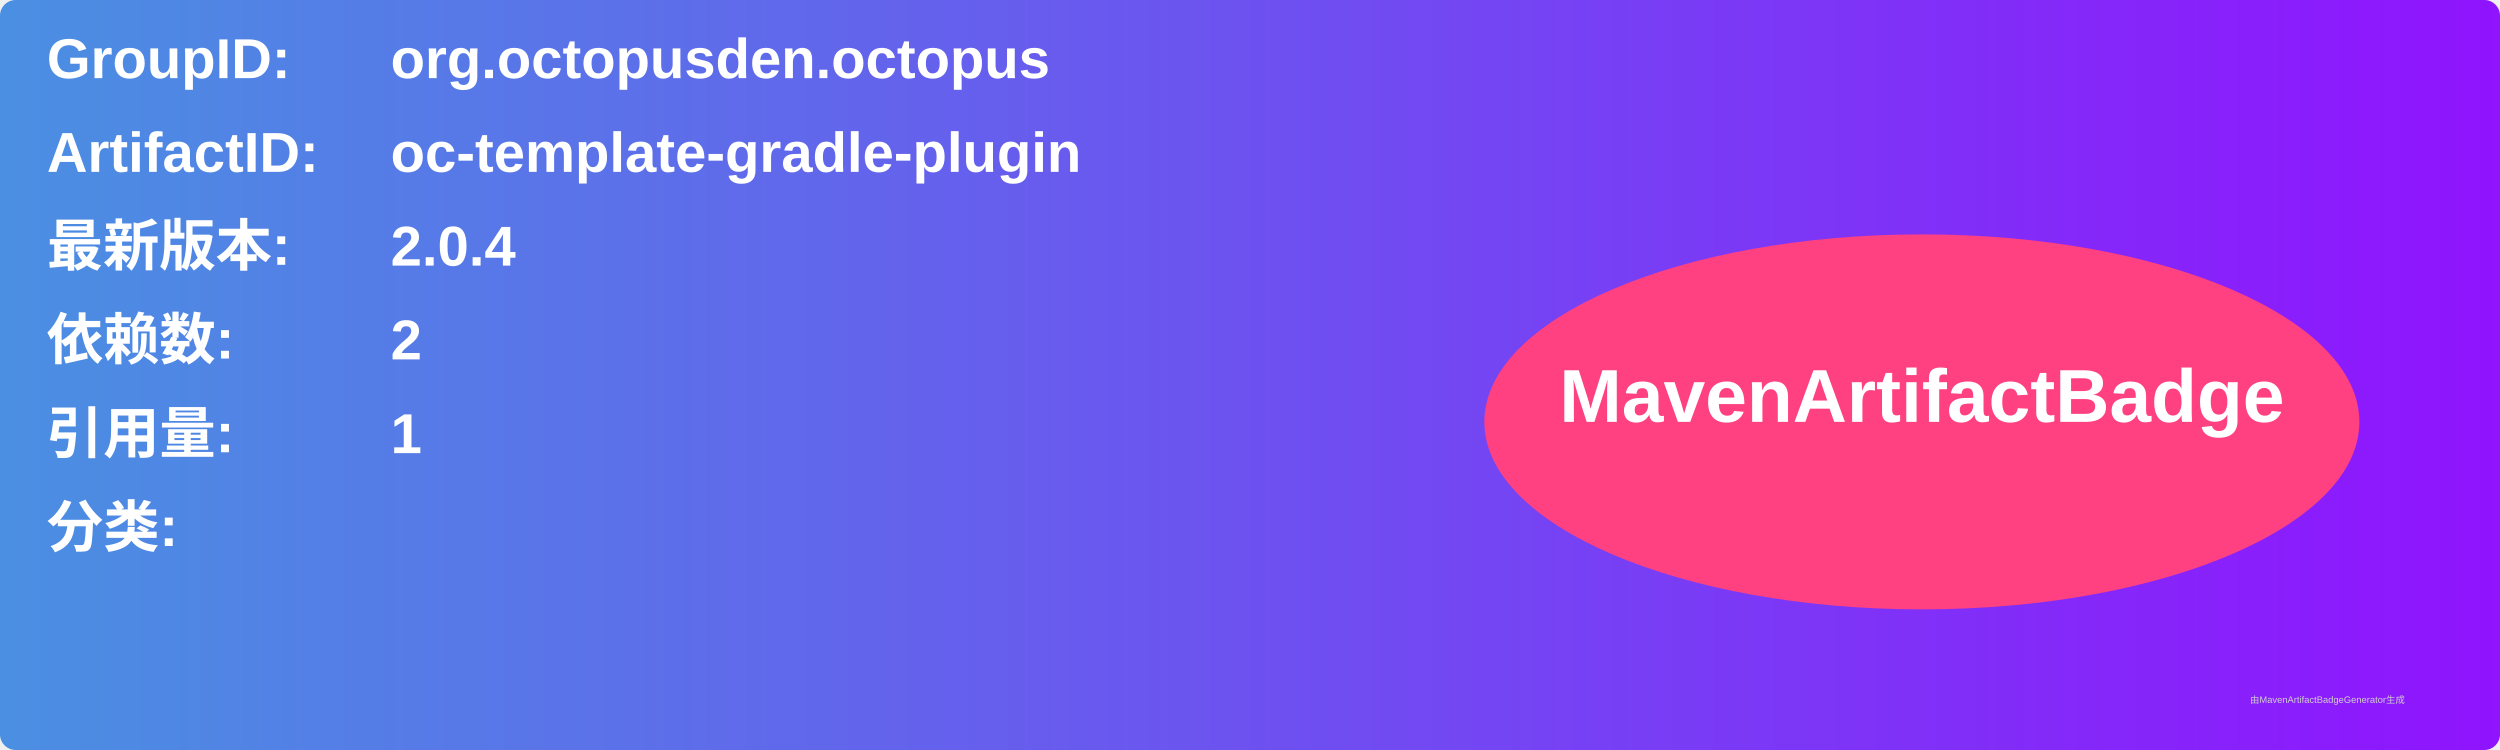
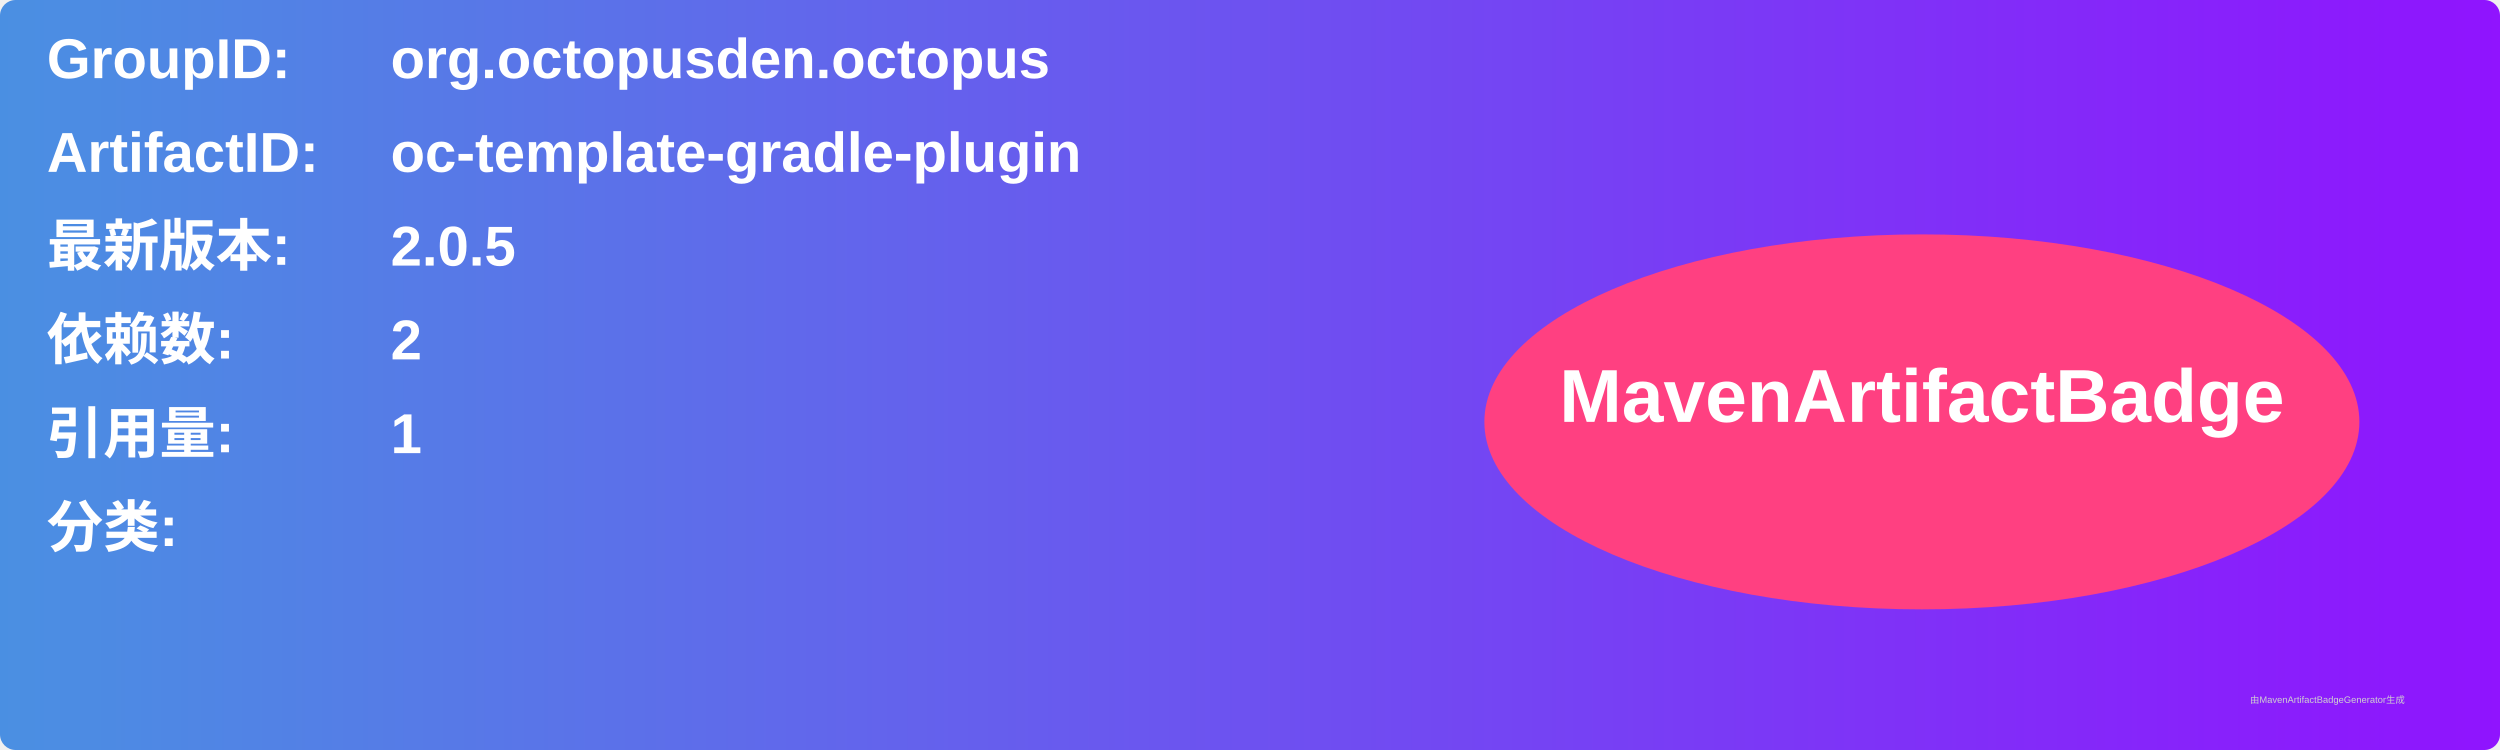
<svg xmlns="http://www.w3.org/2000/svg" width="800" height="240" viewBox="0 0 800 240">
  <linearGradient id="grad" x1="0%" y1="0%" x2="100%" y2="0%">
    <stop offset="0%" stop-color="#4a90e2" />
    <stop offset="100%" stop-color="#9013fe" />
  </linearGradient>
  <rect width="100%" height="100%" rx="5" ry="5" fill="url(#grad)" />
  <g transform="translate(15, 15)">
    <text x="0" y="10" font-family="Arial" font-size="18" fill="white" font-weight="bold" width="260">GroupID:</text>
    <text x="110" y="10" font-family="Arial" font-size="18" fill="white" font-weight="bold" width="460">org.octopusden.octopus</text>
    <text x="0" y="40" font-family="Arial" font-size="18" fill="white" font-weight="bold" width="260">ArtifactID:</text>
    <text x="110" y="40" font-family="Arial" font-size="18" fill="white" font-weight="bold" width="460">oc-template-gradle-plugin</text>
    <text x="0" y="70" font-family="Arial" font-size="18" fill="white" font-weight="bold">最新版本:</text>
    <text x="110" y="70" font-family="Arial" font-size="18" fill="white" font-weight="bold">
-       <tspan font-weight="bold">2.0.4</tspan>
+       <tspan font-weight="bold">2.0.5</tspan>
    </text>
    <text x="0" y="100" font-family="Arial" font-size="18" fill="white" font-weight="bold">依赖数: </text>
    <text x="110" y="100" font-family="Arial" font-size="18" fill="white">
      <tspan font-weight="bold">2</tspan>
    </text>
    <text x="0" y="130" font-family="Arial" font-size="18" fill="white" font-weight="bold">引用量: </text>
    <text x="110" y="130" font-family="Arial" font-size="18" fill="white">
      <tspan font-weight="bold">1</tspan>
    </text>
    <text x="0" y="160" font-family="Arial" font-size="18" fill="white" font-weight="bold">分类:</text>
    <text x="10" y="190" font-family="Arial" font-size="10" fill="white">
      <tspan font-weight="bold" />
    </text>
    <ellipse cx="600" cy="120" rx="140" ry="60" fill="#ff4081" />
    <text x="600" y="120" text-anchor="middle" font-family="Arial" font-size="24" fill="white" font-weight="bold">MavenArtifactBadge</text>
  </g>
  <text x="720" y="225" font-family="Arial" font-size="3" fill="#d0d0d0">由MavenArtifactBadgeGenerator生成</text>
</svg>
